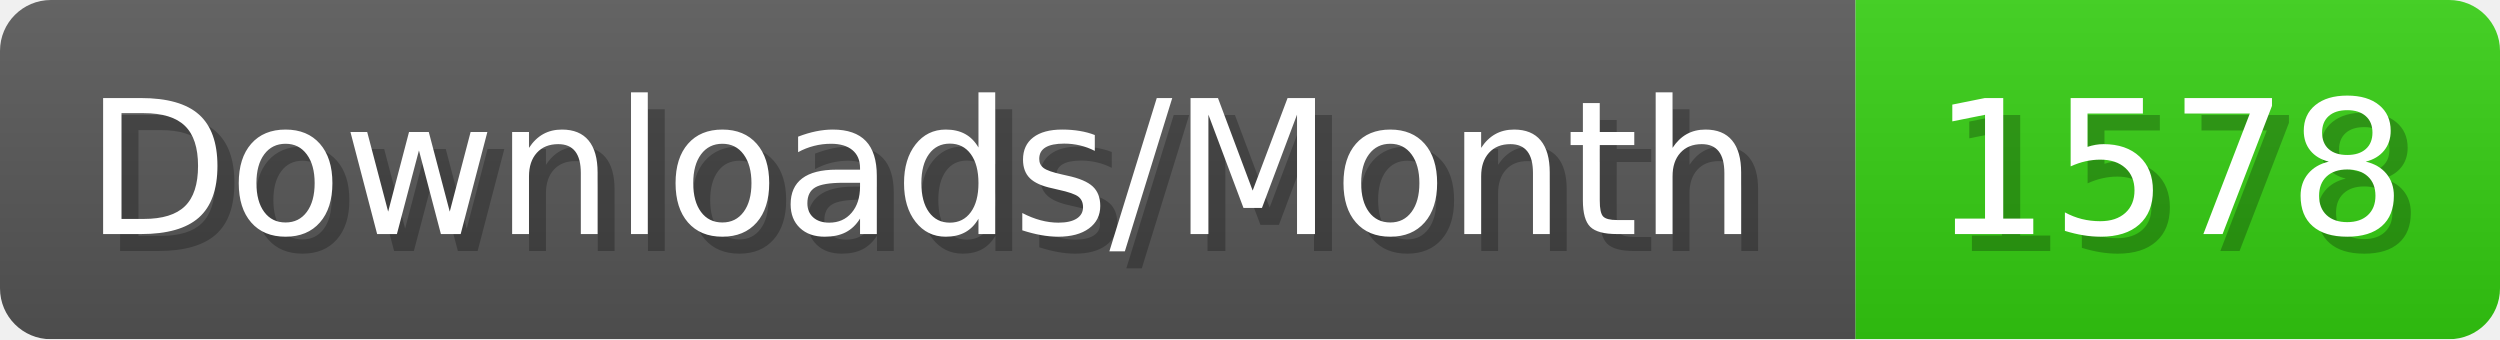
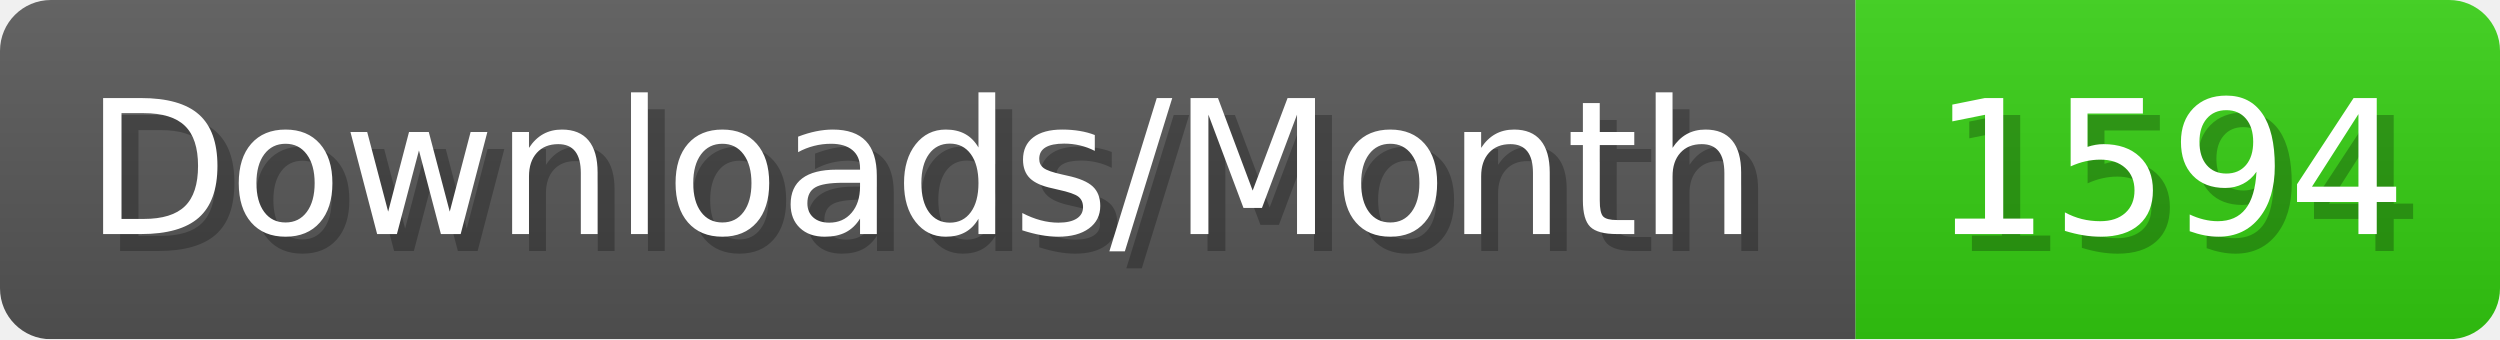
- <svg xmlns="http://www.w3.org/2000/svg" width="147.4" height="20" viewBox="0 0 1474 200" role="img" aria-label="Downloads/Month: 1578">
+ <svg xmlns="http://www.w3.org/2000/svg" width="147.4" height="20" viewBox="0 0 1474 200" role="img" aria-label="Downloads/Month: 1594">
  <linearGradient id="YlXUI" x2="0" y2="100%">
    <stop offset="0" stop-opacity=".1" stop-color="#EEE" />
    <stop offset="1" stop-opacity=".1" />
  </linearGradient>
  <mask id="JHhop">
    <rect width="1474" height="200" rx="30" fill="#FFF" />
  </mask>
  <g mask="url(#JHhop)">
    <rect width="1094" height="200" fill="#555" />
    <rect width="380" height="200" fill="#3C1" x="1094" />
    <rect width="1474" height="200" fill="url(#YlXUI)" />
  </g>
  <g aria-hidden="true" fill="#fff" text-anchor="start" font-family="Verdana,DejaVu Sans,sans-serif" font-size="110">
    <text x="60" y="148" textLength="994" fill="#000" opacity="0.25">Downloads/Month</text>
    <text x="50" y="138" textLength="994">Downloads/Month</text>
-     <text x="1149" y="148" textLength="280" fill="#000" opacity="0.25">1578</text>
-     <text x="1139" y="138" textLength="280">1578</text>
+     <text x="1149" y="148" textLength="280" fill="#000" opacity="0.25">1594</text>
+     <text x="1139" y="138" textLength="280">1594</text>
  </g>
</svg>
